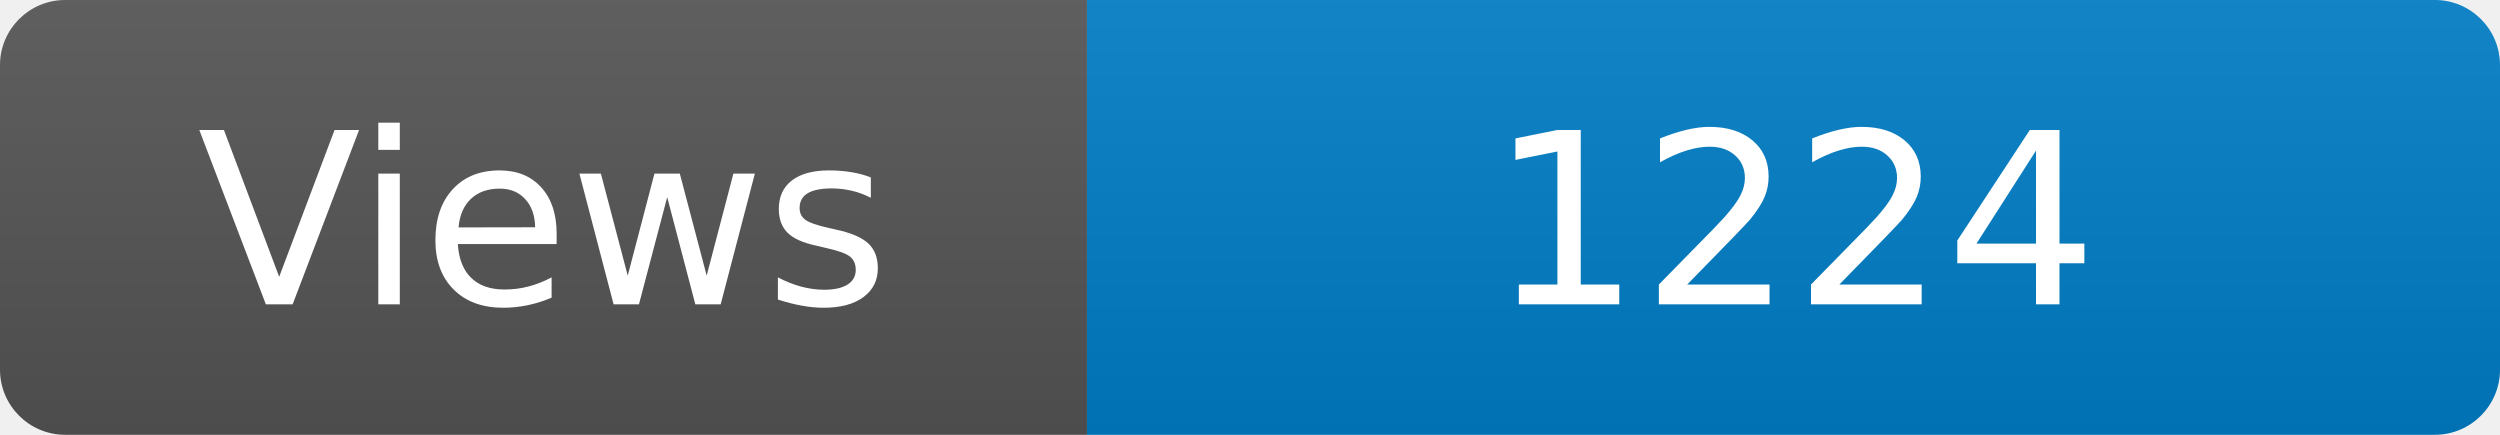
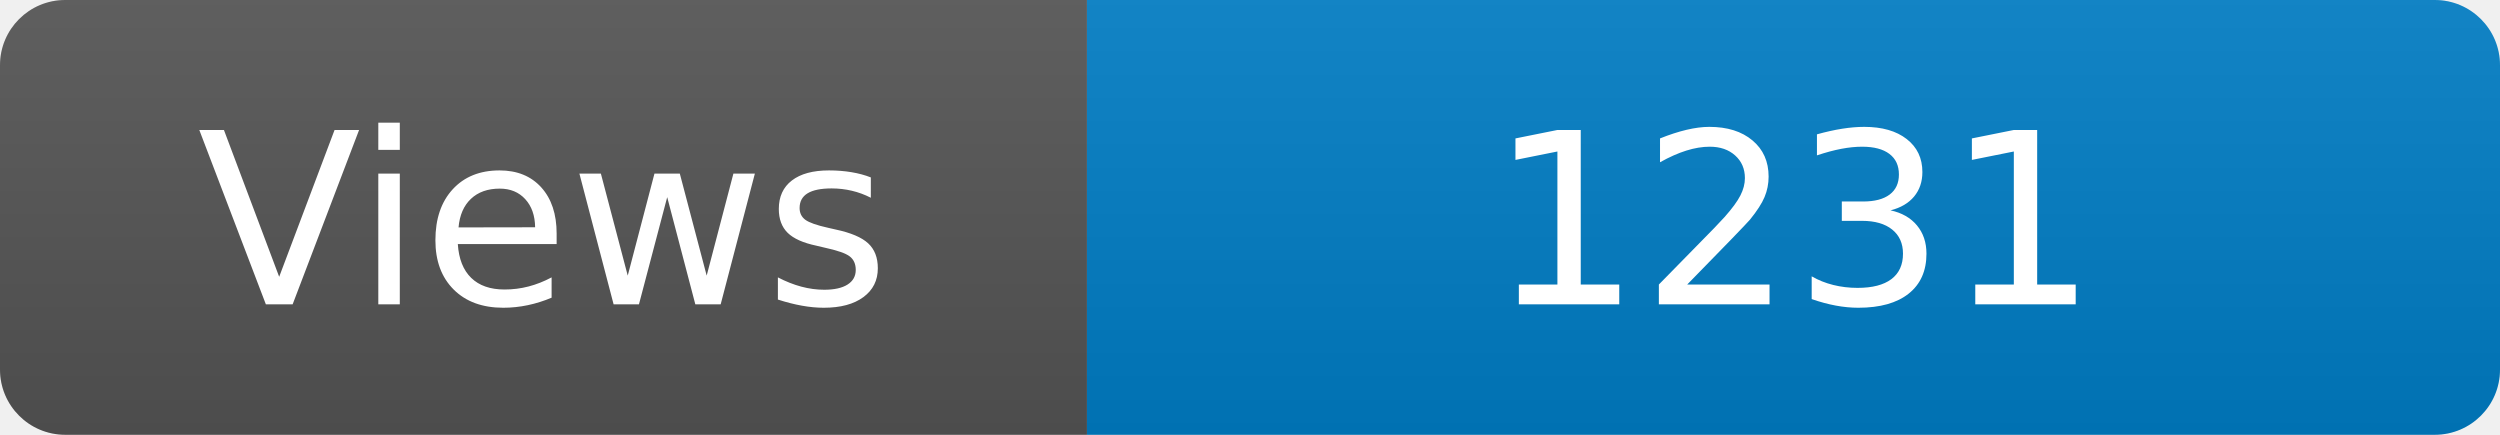
<svg xmlns="http://www.w3.org/2000/svg" width="115" height="20" role="img" aria-label="Maintained?: yes">
  <linearGradient id="s" x2="0" y2="100%">
    <stop offset="0" stop-color="#bbb" stop-opacity=".1" />
    <stop offset="1" stop-opacity=".1" />
  </linearGradient>
  <clipPath id="r">
    <rect width="115" height="20" rx="3" fill="#fff" />
  </clipPath>
  <g clip-path="url(#r)">
    <rect width="50" height="20" fill="#555" />
    <rect x="50" width="160" height="20" fill="#007ec6" />
    <rect width="115" height="20" fill="url(#s)" />
  </g>
  <g fill="#fff" text-anchor="middle" font-family="Verdana,Geneva,DejaVu Sans,sans-serif" font-size="110">
    <text x="250" y="140" transform="scale(.1)" fill="#fff">Views</text>
-     <text x="825" y="140" transform="scale(.1)" fill="#fff">1224</text>
+     <text x="825" y="140" transform="scale(.1)" fill="#fff">1231</text>
  </g>
</svg>
